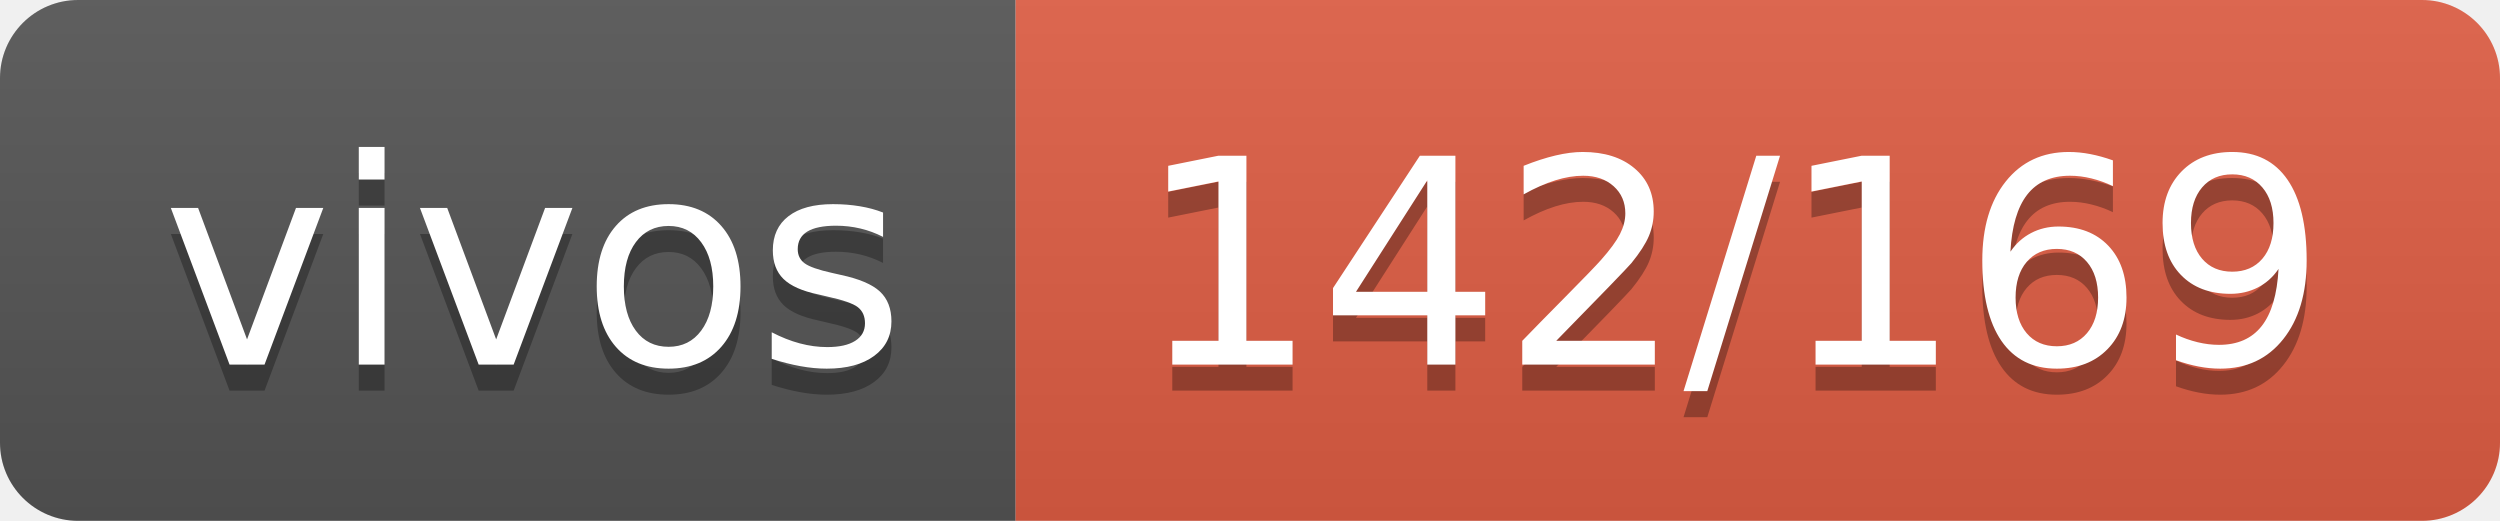
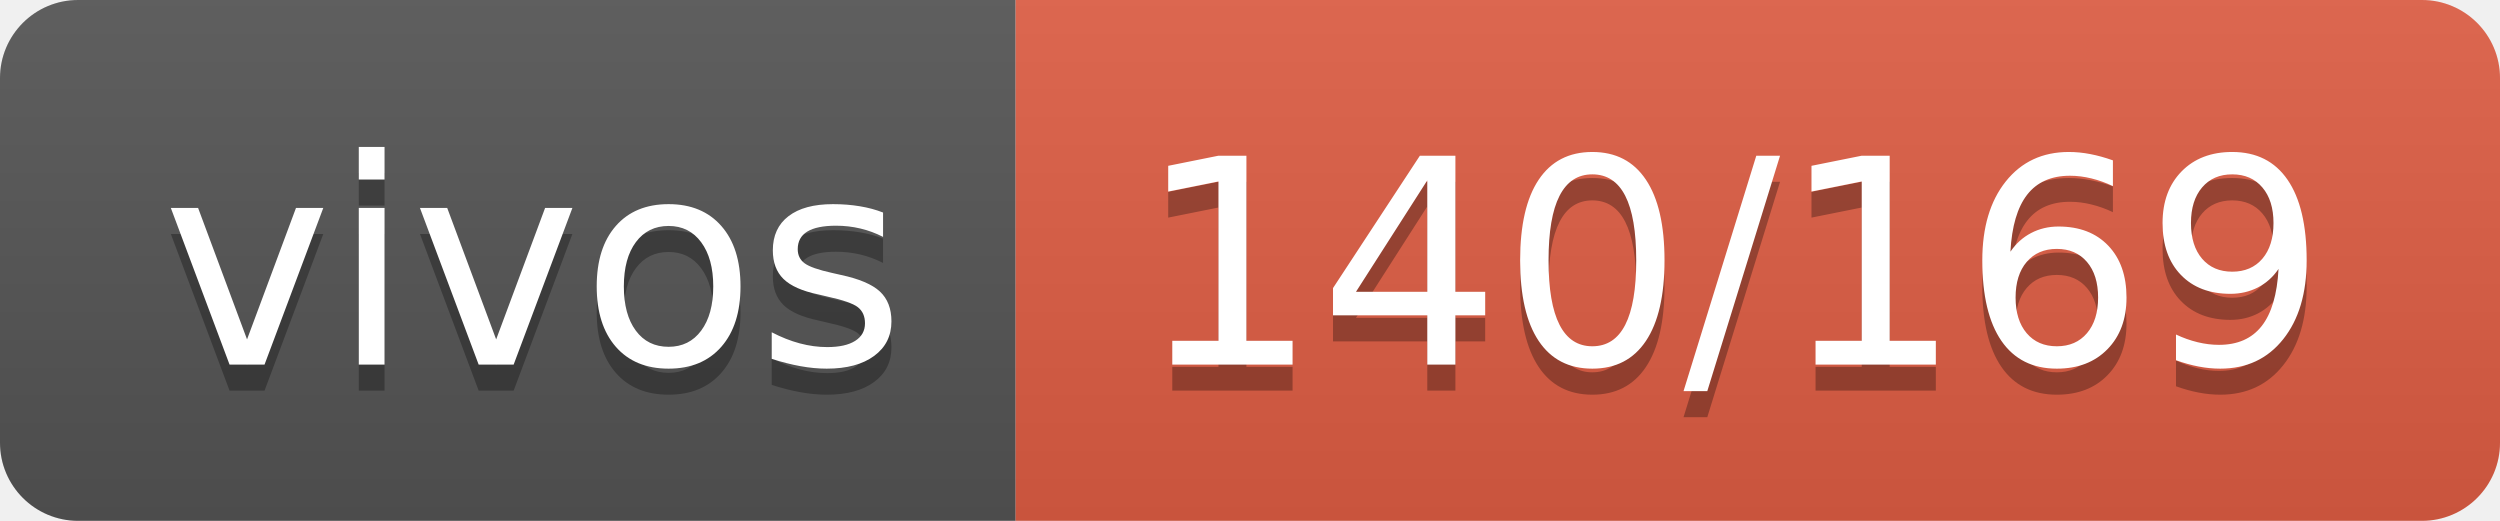
- <svg xmlns="http://www.w3.org/2000/svg" width="96" height="20" role="img" aria-label="vivos: 142/169">
+ <svg xmlns="http://www.w3.org/2000/svg" width="96" height="20" role="img" aria-label="vivos: 140/169">
  <linearGradient id="s" x2="0" y2="100%">
    <stop offset="0" stop-color="#bbb" stop-opacity=".1" />
    <stop offset="1" stop-opacity=".1" />
  </linearGradient>
  <clipPath id="r">
    <rect width="96" height="20" rx="3" fill="#fff" />
  </clipPath>
  <g clip-path="url(#r)">
    <rect width="39" height="20" fill="#555" />
    <rect x="39" width="57" height="20" fill="#e05d44" />
    <rect width="96" height="20" fill="url(#s)" />
  </g>
  <g fill="#fff" text-anchor="middle" font-family="Verdana,Geneva,DejaVu Sans,sans-serif" text-rendering="geometricPrecision" font-size="110">
    <text aria-hidden="true" x="205" y="150" fill="#010101" fill-opacity=".3" transform="scale(.1)" textLength="290">vivos</text>
    <text x="205" y="140" transform="scale(.1)" fill="#fff" textLength="290">vivos</text>
-     <text aria-hidden="true" x="665" y="150" fill="#010101" fill-opacity=".3" transform="scale(.1)" textLength="470">142/169</text>
-     <text x="665" y="140" transform="scale(.1)" fill="#fff" textLength="470">142/169</text>
+     <text aria-hidden="true" x="665" y="150" fill="#010101" fill-opacity=".3" transform="scale(.1)" textLength="470">140/169</text>
+     <text x="665" y="140" transform="scale(.1)" fill="#fff" textLength="470">140/169</text>
  </g>
</svg>
